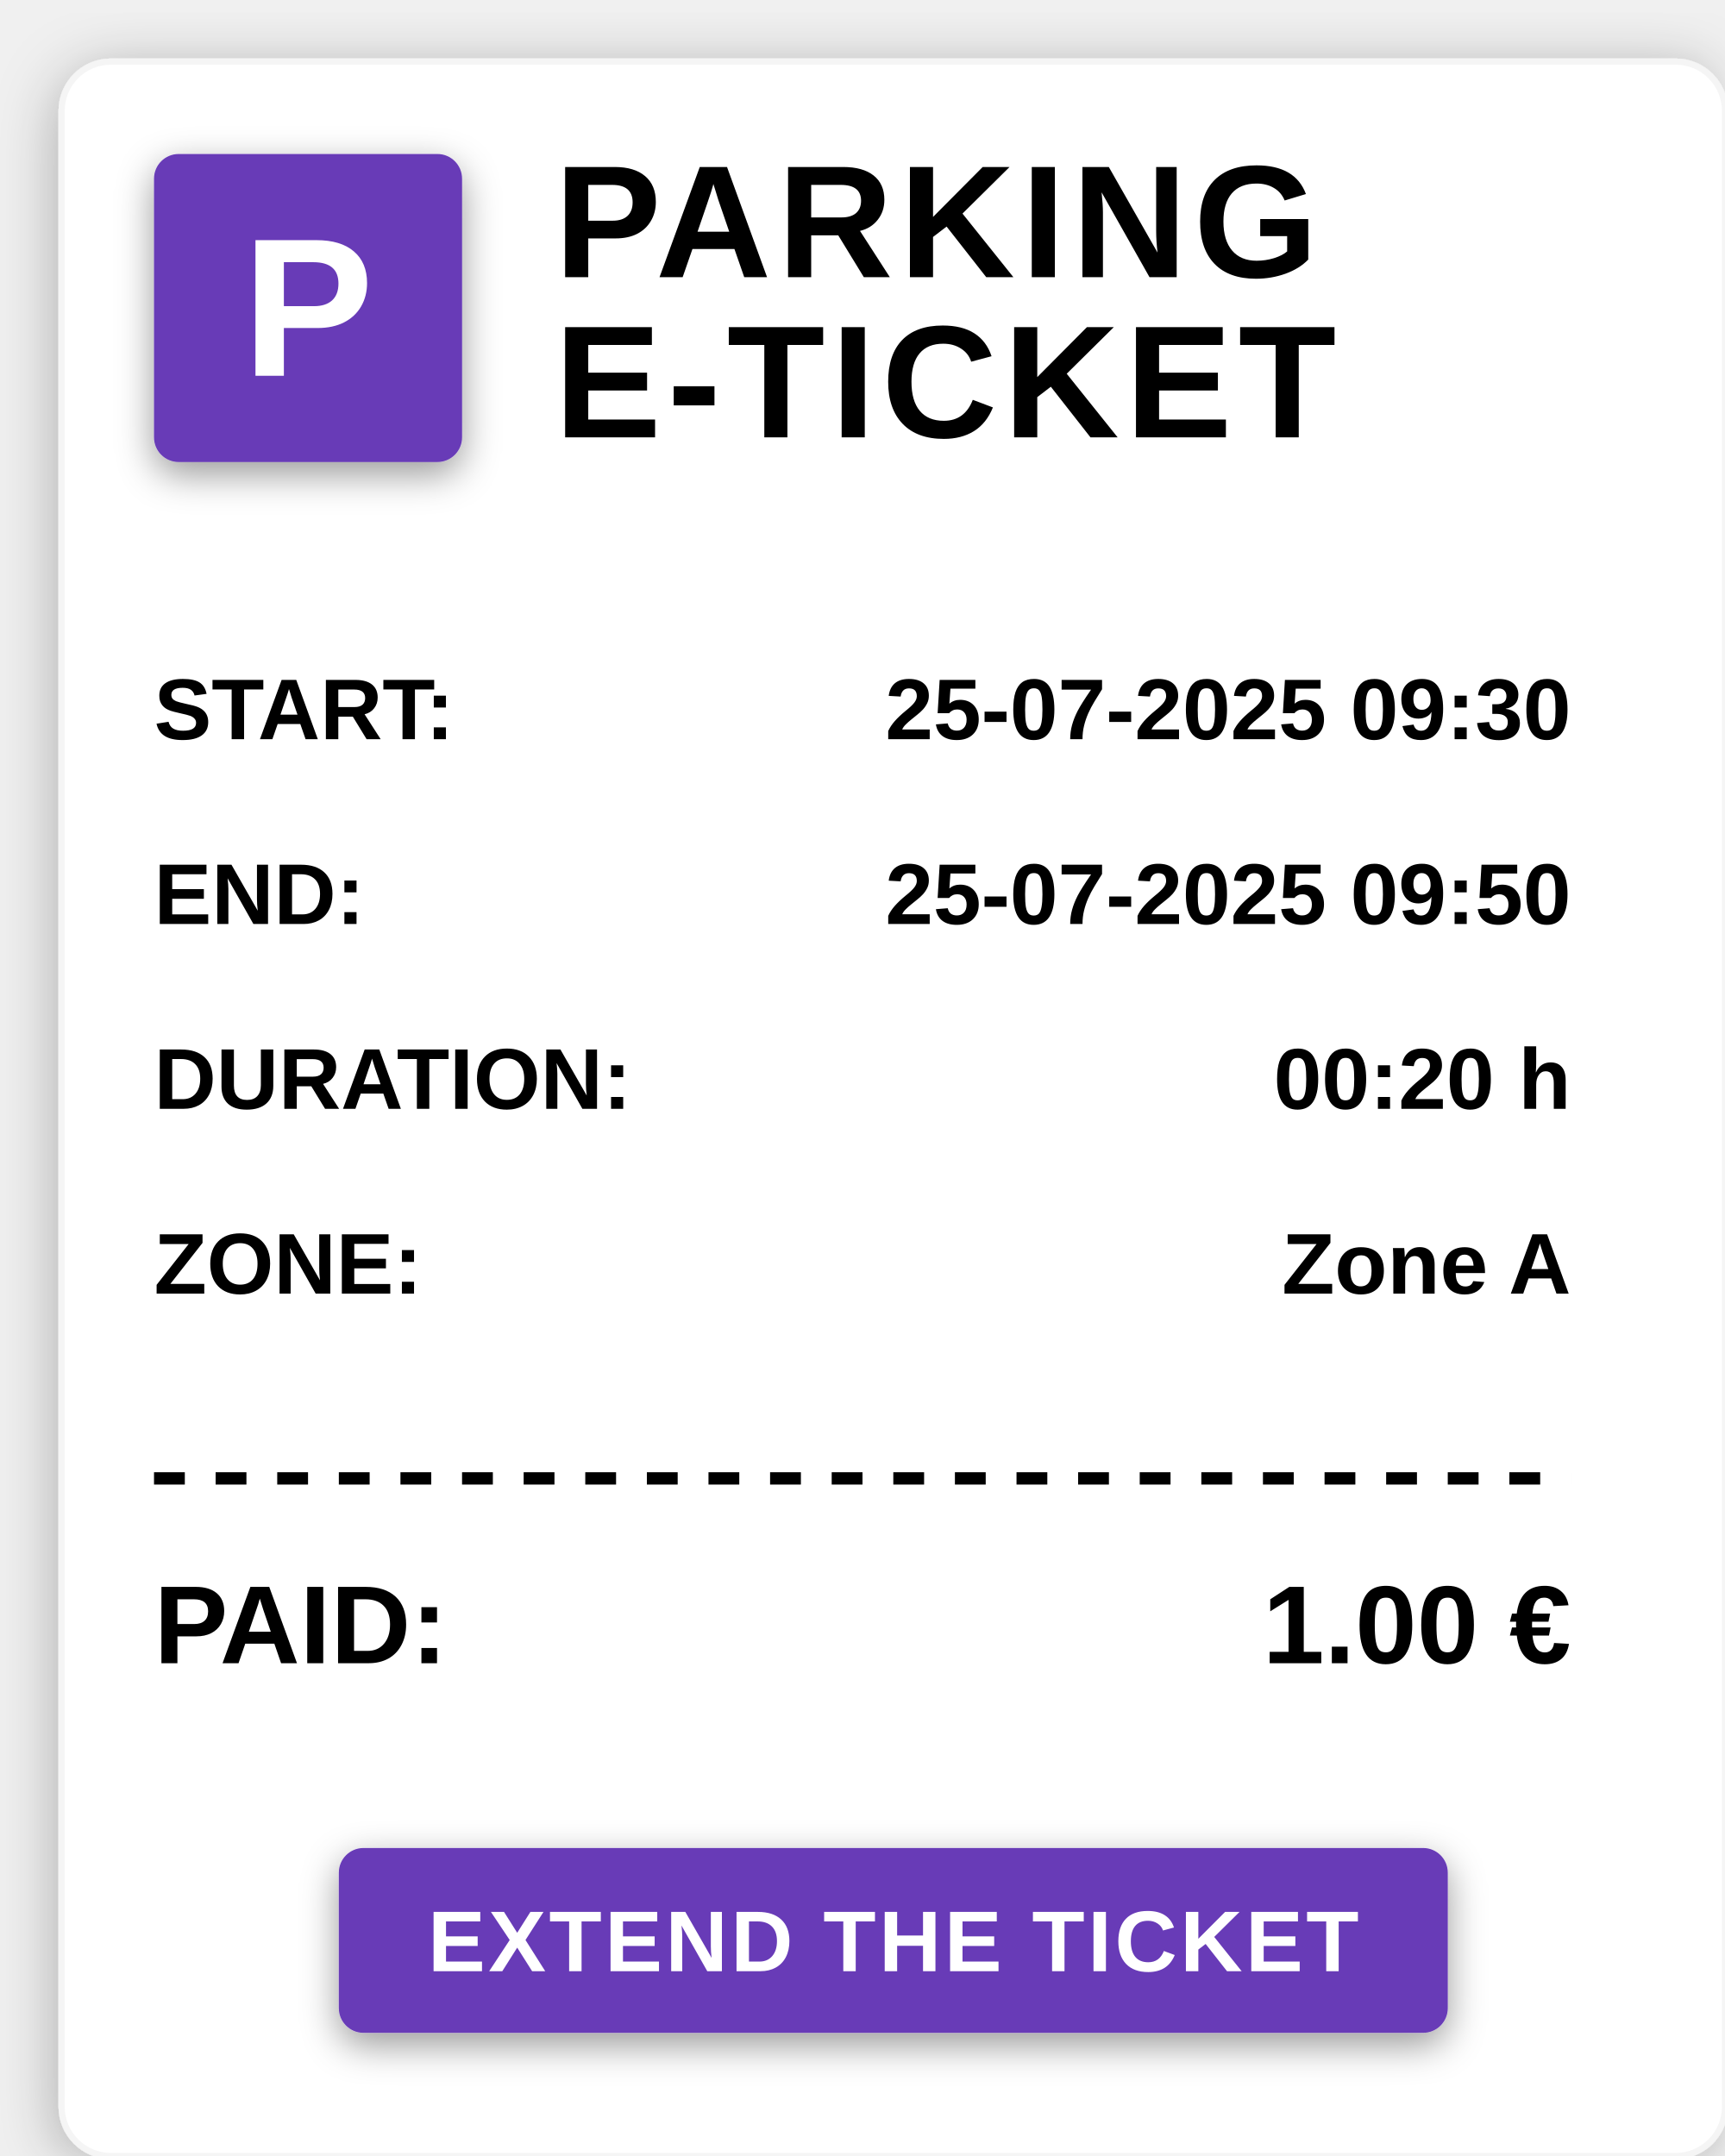
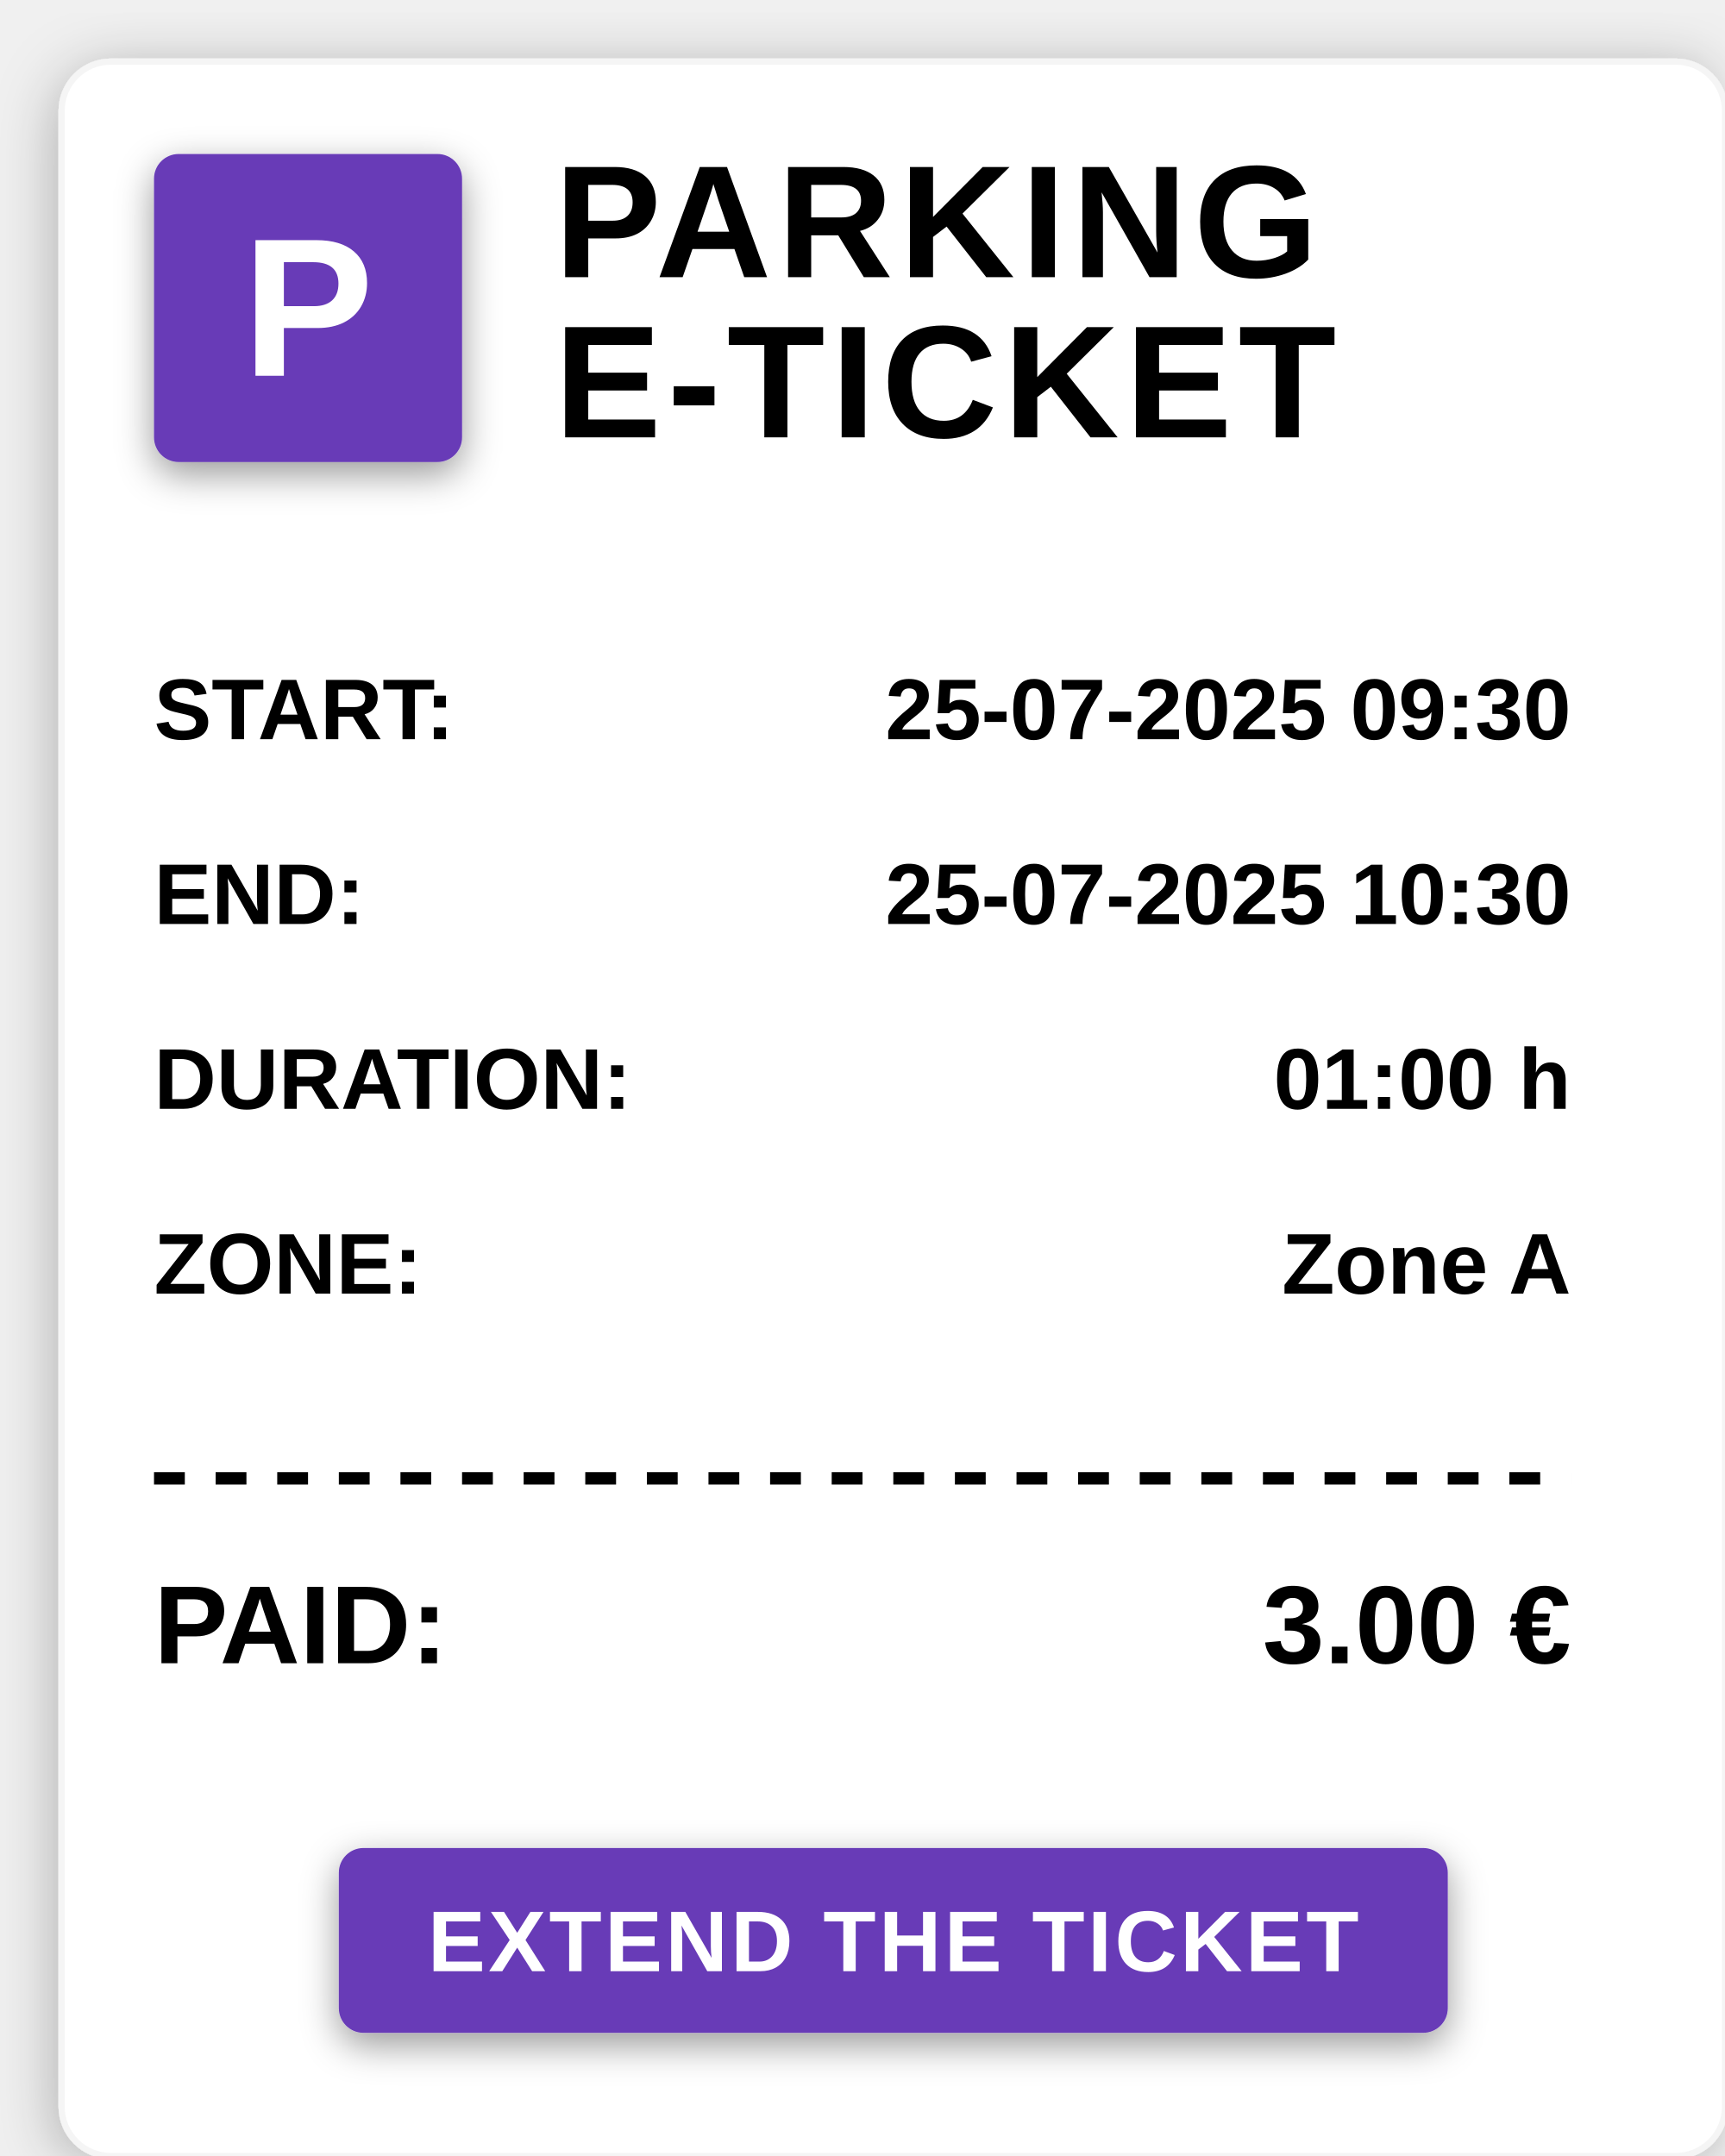
<svg xmlns="http://www.w3.org/2000/svg" viewBox="0 0 280 350" preserveAspectRatio="meet">
  <defs>
    <filter id="dropshadow" x="-20%" y="-20%" width="140%" height="140%">
      <feGaussianBlur in="SourceAlpha" stdDeviation="5" />
      <feOffset dx="0" dy="2" result="offset" />
      <feComponentTransfer>
        <feFuncA type="linear" slope="0.3" />
      </feComponentTransfer>
      <feMerge>
        <feMergeNode />
        <feMergeNode in="SourceGraphic" />
      </feMerge>
    </filter>
    <filter id="innershadow" x="-50%" y="-50%" width="200%" height="200%">
      <feGaussianBlur in="SourceAlpha" stdDeviation="3" />
      <feOffset dx="0" dy="2" result="offset" />
      <feComponentTransfer>
        <feFuncA type="linear" slope="0.4" />
      </feComponentTransfer>
      <feMerge>
        <feMergeNode />
        <feMergeNode in="SourceGraphic" />
      </feMerge>
    </filter>
  </defs>
  <rect x="10" y="10" width="270" height="340" fill="white" stroke="#f5f5f5" rx="8" ry="8" filter="url(#dropshadow)" />
  <rect x="25" y="25" width="50" height="50" fill="#673AB7" rx="4" ry="4" filter="url(#innershadow)" />
  <text x="50" y="61" text-anchor="middle" fill="white" font-family="Arial, sans-serif" font-size="32" font-weight="bold">P</text>
  <text x="90" y="45" fill="black" font-family="Arial, sans-serif" font-size="26" font-weight="bold" letter-spacing="1px">PARKING</text>
  <text x="90" y="71" fill="black" font-family="Arial, sans-serif" font-size="26" font-weight="bold" letter-spacing="1px">E-TICKET</text>
  <text x="25" y="120" fill="black" font-family="Arial, sans-serif" font-size="14" font-weight="bold">START:</text>
  <text x="255" y="120" text-anchor="end" fill="black" font-family="Arial, sans-serif" font-size="14" font-weight="bold">25-07-2025 09:30</text>
  <text x="25" y="150" fill="black" font-family="Arial, sans-serif" font-size="14" font-weight="bold">END:</text>
-   <text x="255" y="150" text-anchor="end" fill="black" font-family="Arial, sans-serif" font-size="14" font-weight="bold">25-07-2025 09:50</text>
+   <text x="255" y="150" text-anchor="end" fill="black" font-family="Arial, sans-serif" font-size="14" font-weight="bold">25-07-2025 10:30</text>
  <text x="25" y="180" fill="black" font-family="Arial, sans-serif" font-size="14" font-weight="bold">DURATION:</text>
-   <text x="255" y="180" text-anchor="end" fill="black" font-family="Arial, sans-serif" font-size="14" font-weight="bold">00:20 h</text>
+   <text x="255" y="180" text-anchor="end" fill="black" font-family="Arial, sans-serif" font-size="14" font-weight="bold">01:00 h</text>
  <text x="25" y="210" fill="black" font-family="Arial, sans-serif" font-size="14" font-weight="bold">ZONE:</text>
  <text x="255" y="210" text-anchor="end" fill="black" font-family="Arial, sans-serif" font-size="14" font-weight="bold">Zone A</text>
  <line x1="25" y1="240" x2="255" y2="240" stroke="black" stroke-width="2" stroke-dasharray="5,5" />
  <text x="25" y="270" fill="black" font-family="Arial, sans-serif" font-size="18" font-weight="bold">PAID:</text>
-   <text x="255" y="270" text-anchor="end" fill="black" font-family="Arial, sans-serif" font-size="18" font-weight="bold">1.00 €</text>
+   <text x="255" y="270" text-anchor="end" fill="black" font-family="Arial, sans-serif" font-size="18" font-weight="bold">3.00 €</text>
  <rect x="55" y="300" width="180" height="30" fill="#673AB7" rx="4" ry="4" filter="url(#innershadow)" />
  <text x="145" y="320" text-anchor="middle" fill="white" font-family="Arial, sans-serif" font-size="14" font-weight="600" letter-spacing="0.5px">
    <a href="http://172.20.10.6:8082/#/extend/e848904c-9086-4b4a-b9a5-c8159b74790b">EXTEND THE TICKET</a>
  </text>
</svg>
